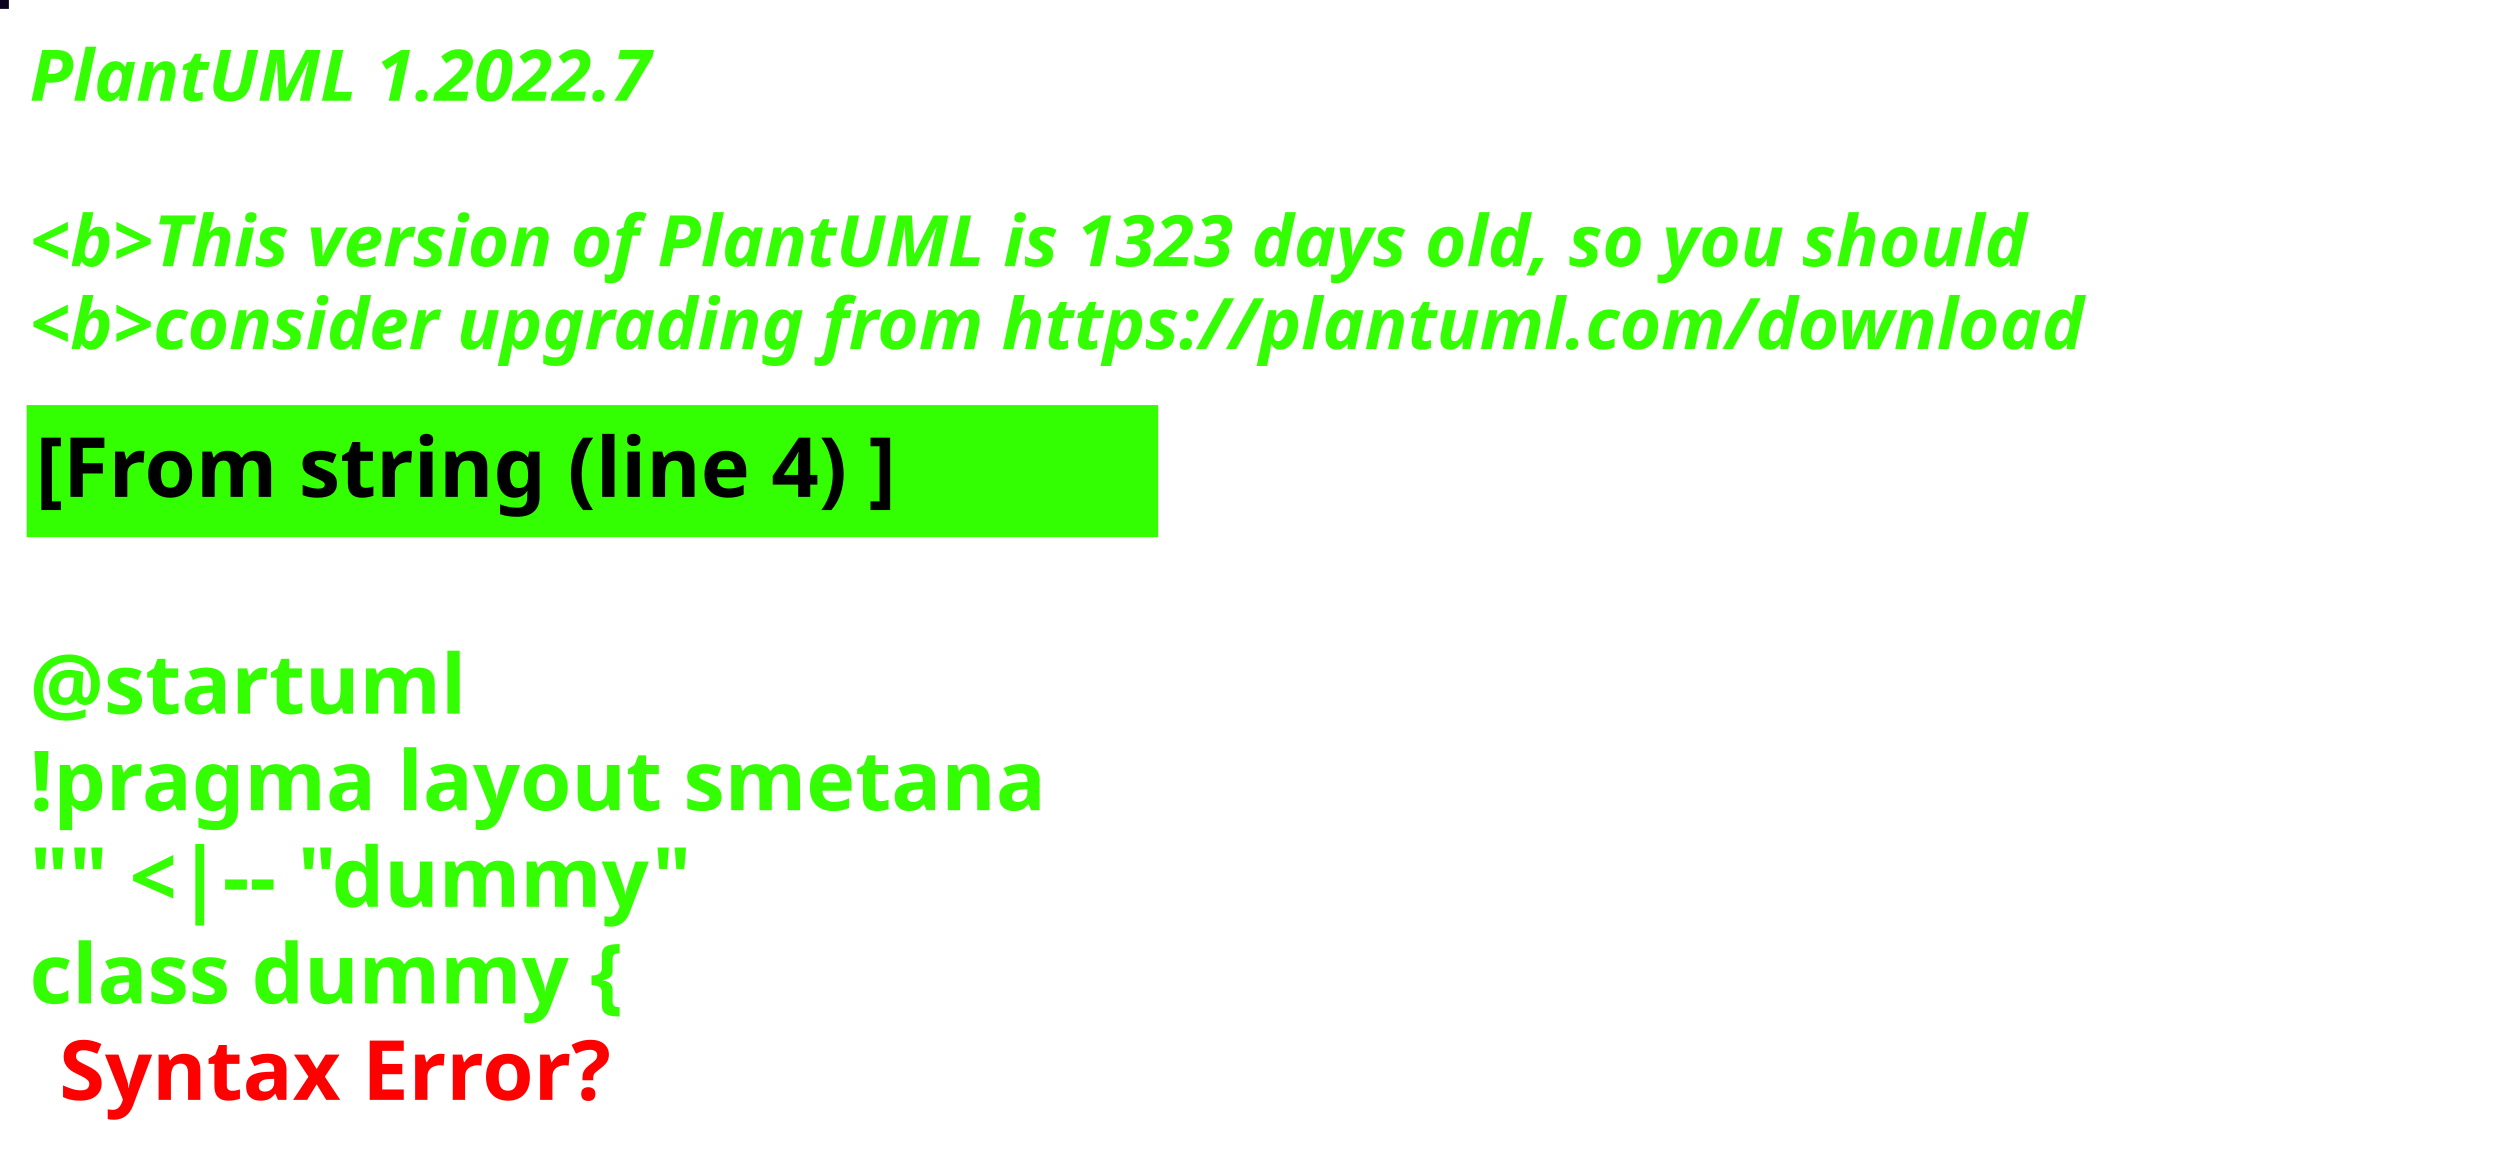
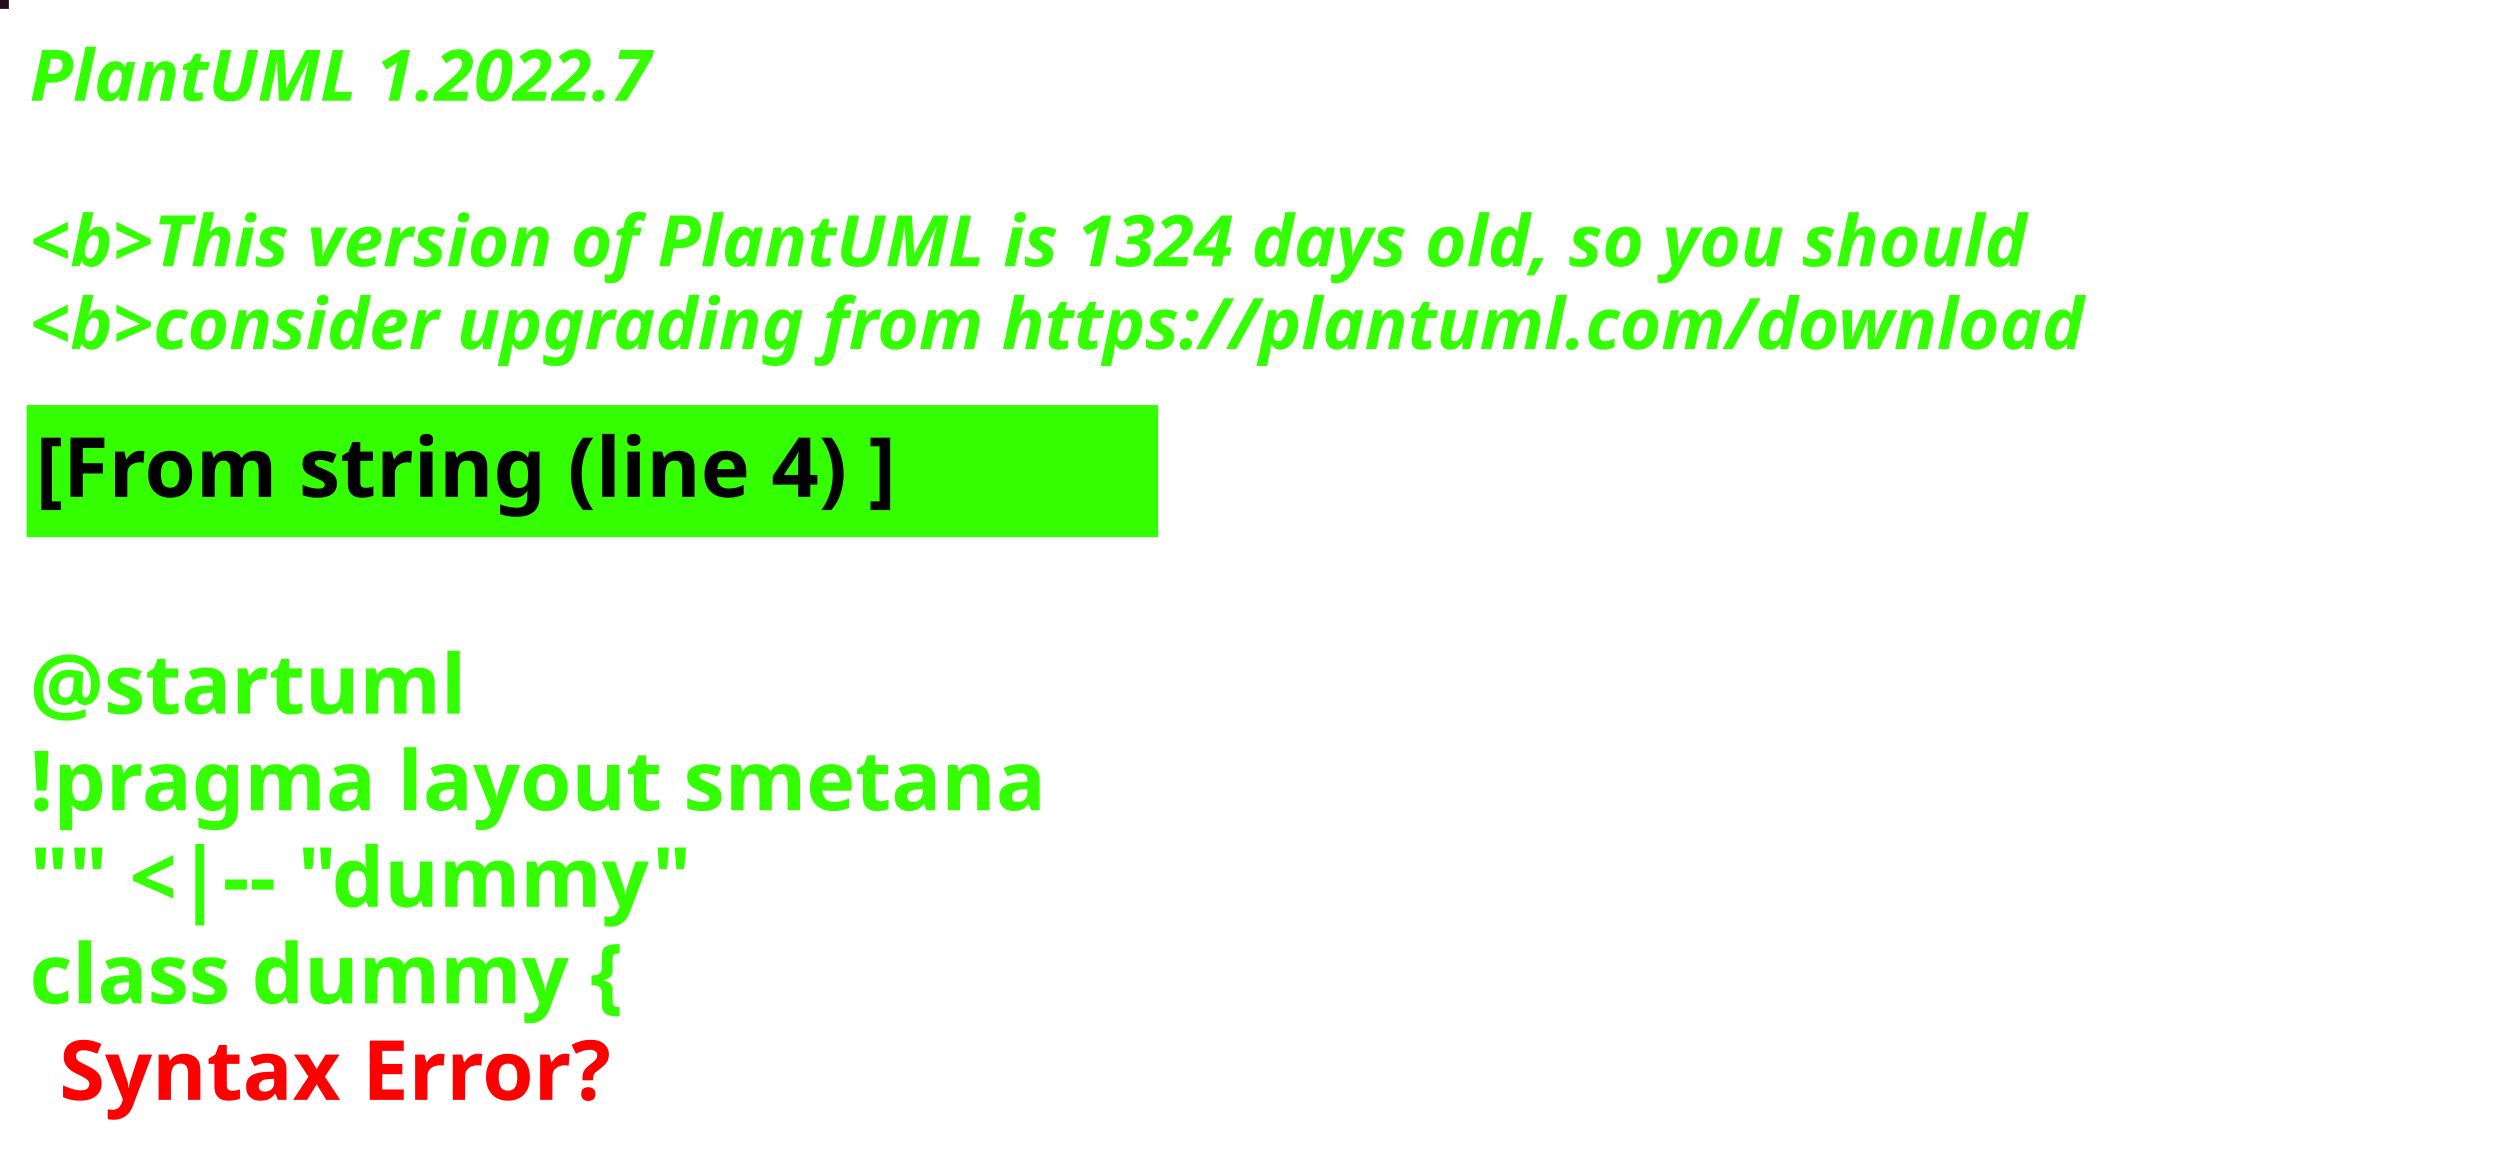
<svg xmlns="http://www.w3.org/2000/svg" contentStyleType="text/css" height="194px" preserveAspectRatio="none" style="width:422px;height:194px;background:#000000;" version="1.1" viewBox="0 0 422 194" width="422px" zoomAndPan="magnify">
  <defs />
  <g>
-     <rect fill="#0C0321" height="1" style="stroke:#0C0321;stroke-width:1.0;" width="1" x="0" y="0" />
+     <rect fill="#260E21" height="1" style="stroke:#260E21;stroke-width:1.0;" width="1" x="0" y="0" />
    <text fill="#33FF02" font-family="sans-serif" font-size="12" font-style="italic" font-weight="bold" lengthAdjust="spacing" textLength="127" x="5" y="17">PlantUML 1.2022.7</text>
    <text fill="#33FF02" font-family="sans-serif" font-size="12" font-style="italic" font-weight="bold" lengthAdjust="spacing" textLength="4" x="5" y="30.969"> </text>
-     <text fill="#33FF02" font-family="sans-serif" font-size="12" font-style="italic" font-weight="bold" lengthAdjust="spacing" textLength="407" x="5" y="44.938">&lt;b&gt;This version of PlantUML is 1323 days old, so you should</text>
+     <text fill="#33FF02" font-family="sans-serif" font-size="12" font-style="italic" font-weight="bold" lengthAdjust="spacing" textLength="407" x="5" y="44.938">&lt;b&gt;This version of PlantUML is 1324 days old, so you should</text>
    <text fill="#33FF02" font-family="sans-serif" font-size="12" font-style="italic" font-weight="bold" lengthAdjust="spacing" textLength="408" x="5" y="58.906">&lt;b&gt;consider upgrading from https://plantuml.com/download</text>
    <rect fill="#33FF02" height="21.297" style="stroke:#33FF02;stroke-width:1.0;" width="190" x="5" y="68.875" />
    <text fill="#000000" font-family="sans-serif" font-size="14" font-weight="bold" lengthAdjust="spacing" textLength="168" x="6" y="83.875">[From string (line 4) ]</text>
    <text fill="#33FF02" font-family="sans-serif" font-size="14" font-weight="bold" lengthAdjust="spacing" textLength="5" x="5" y="104.172"> </text>
    <text fill="#33FF02" font-family="sans-serif" font-size="14" font-weight="bold" lengthAdjust="spacing" textLength="79" x="5" y="120.469">@startuml</text>
    <text fill="#33FF02" font-family="sans-serif" font-size="14" font-weight="bold" lengthAdjust="spacing" textLength="190" x="5" y="136.766">!pragma layout smetana</text>
    <text fill="#33FF02" font-family="sans-serif" font-size="14" font-weight="bold" lengthAdjust="spacing" textLength="124" x="5" y="153.062">"" &lt;|-- "dummy"</text>
    <text fill="#33FF02" font-family="sans-serif" font-size="14" font-weight="bold" lengthAdjust="spacing" text-decoration="wavy underline" textLength="117" x="5" y="169.359">class dummy {</text>
    <text fill="#FF0000" font-family="sans-serif" font-size="14" font-weight="bold" lengthAdjust="spacing" textLength="106" x="10" y="185.656">Syntax Error?</text>
  </g>
</svg>
